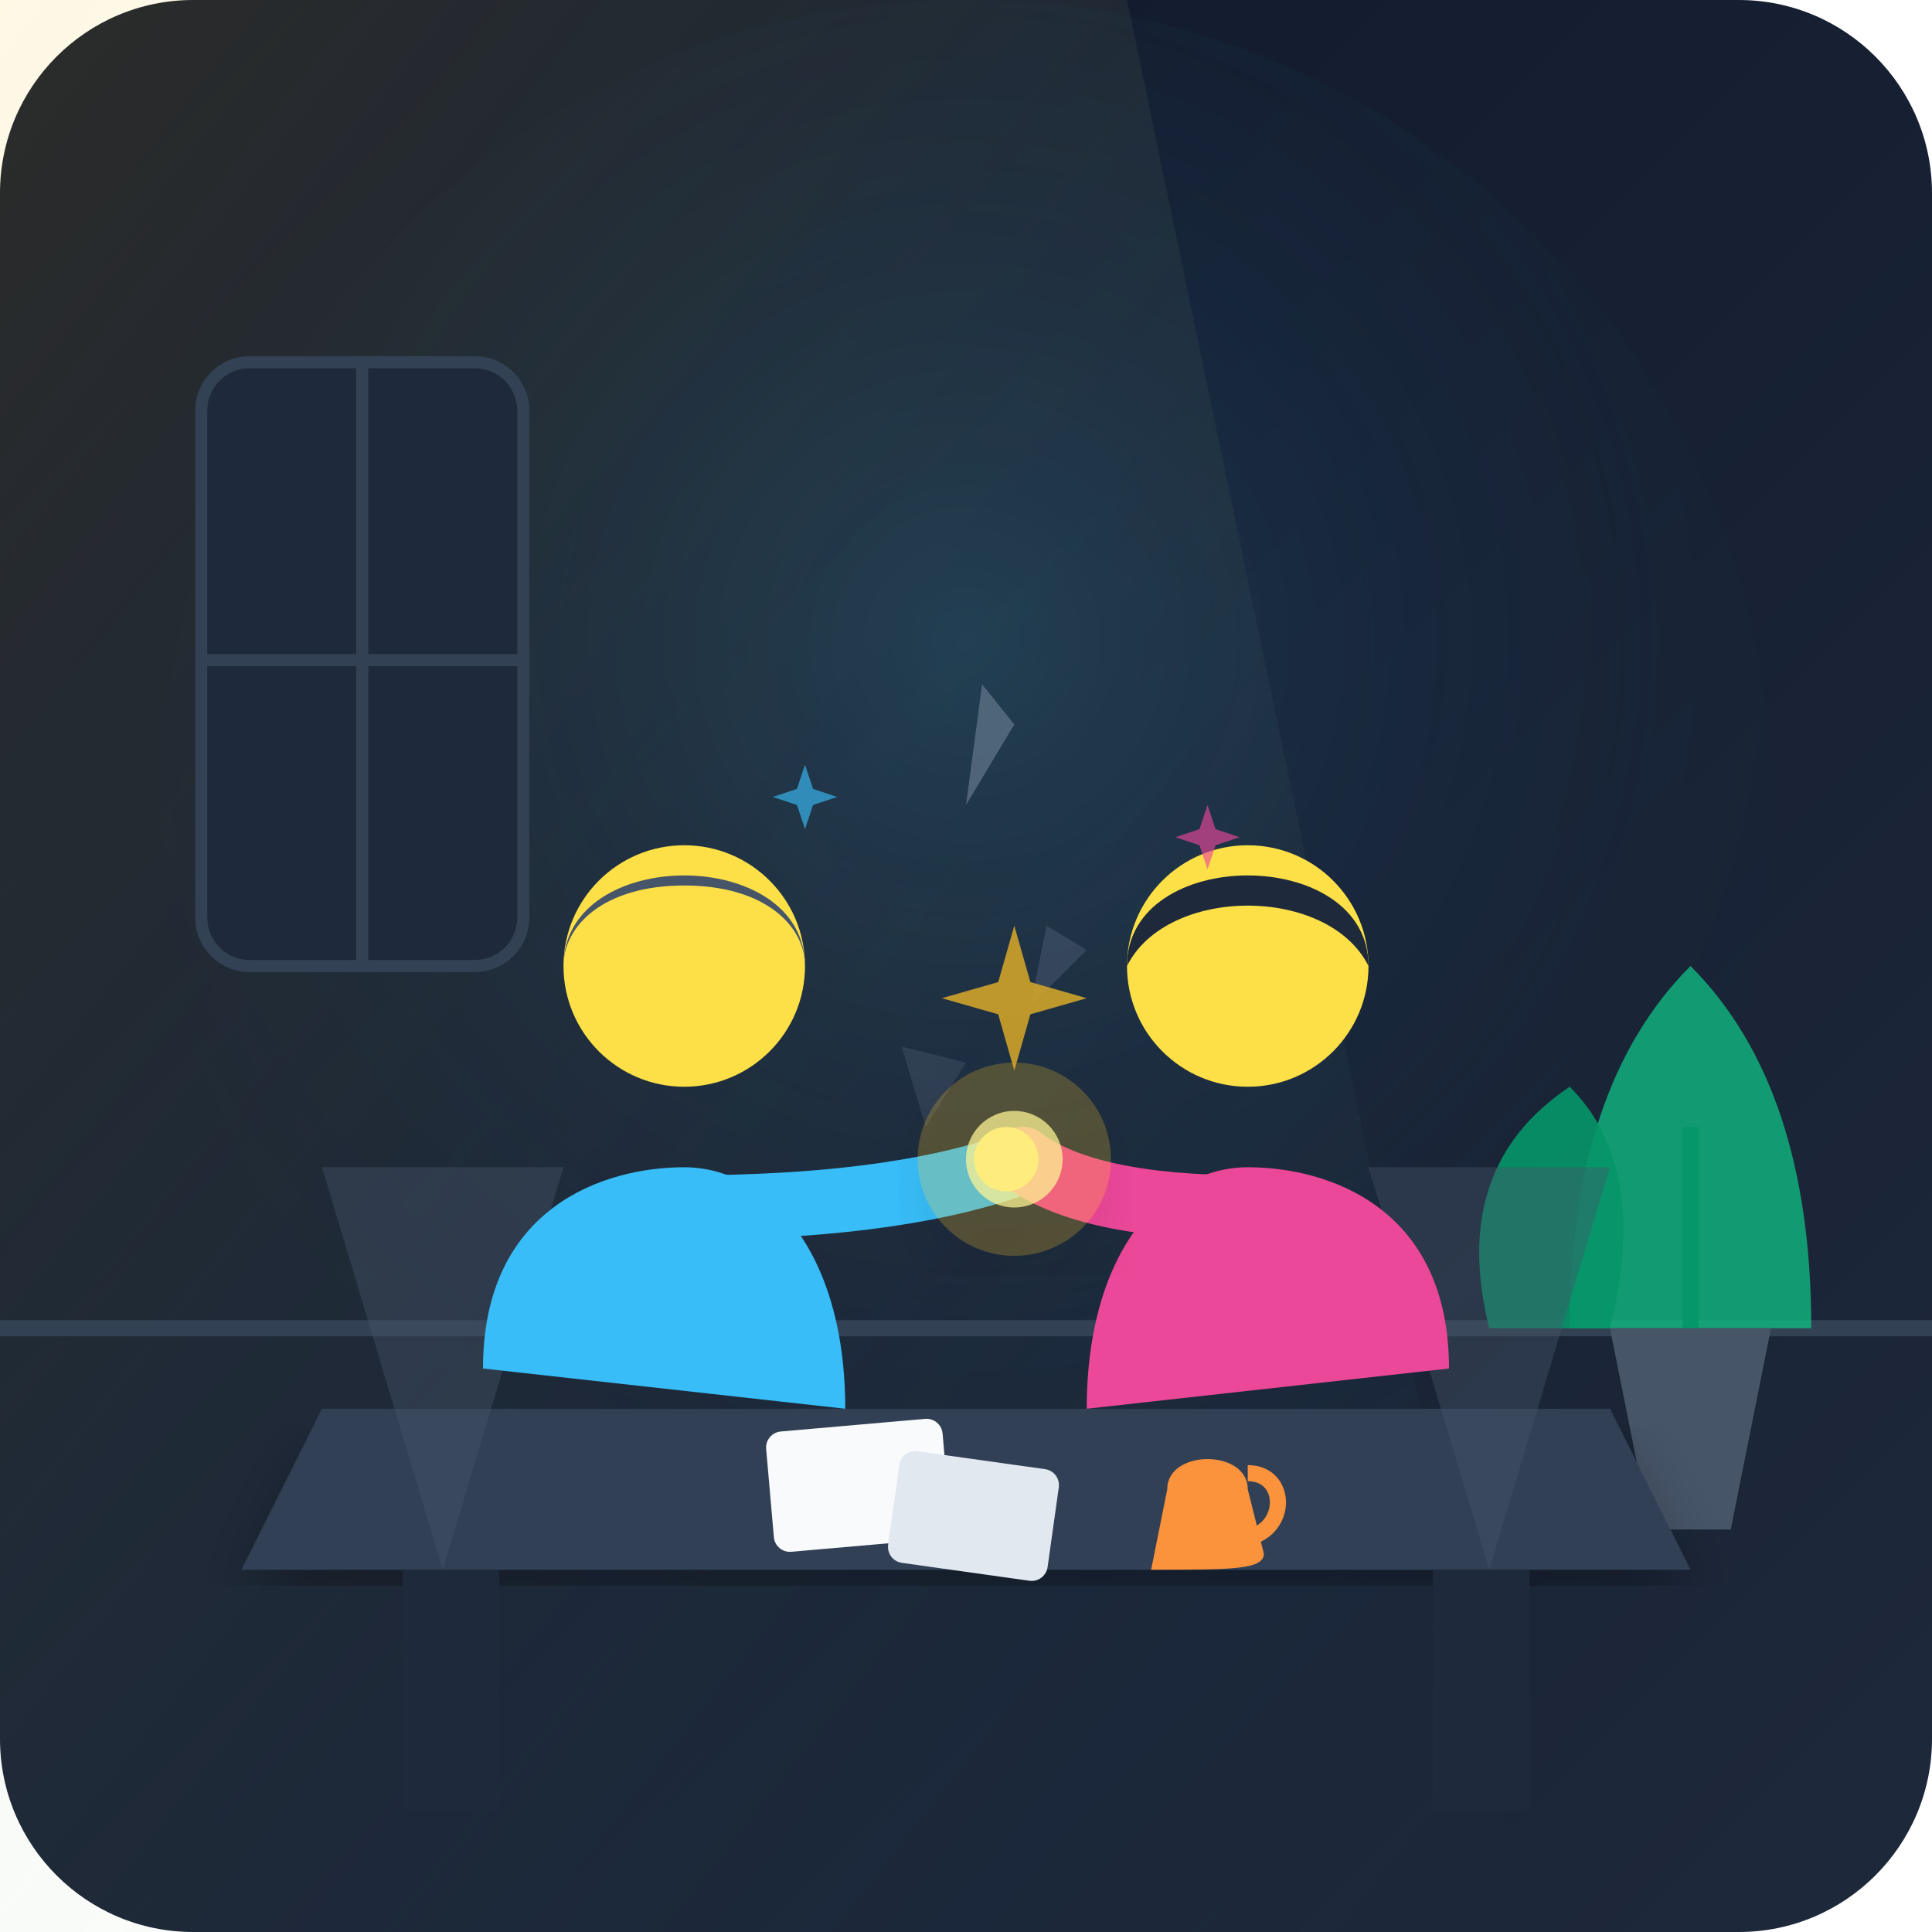
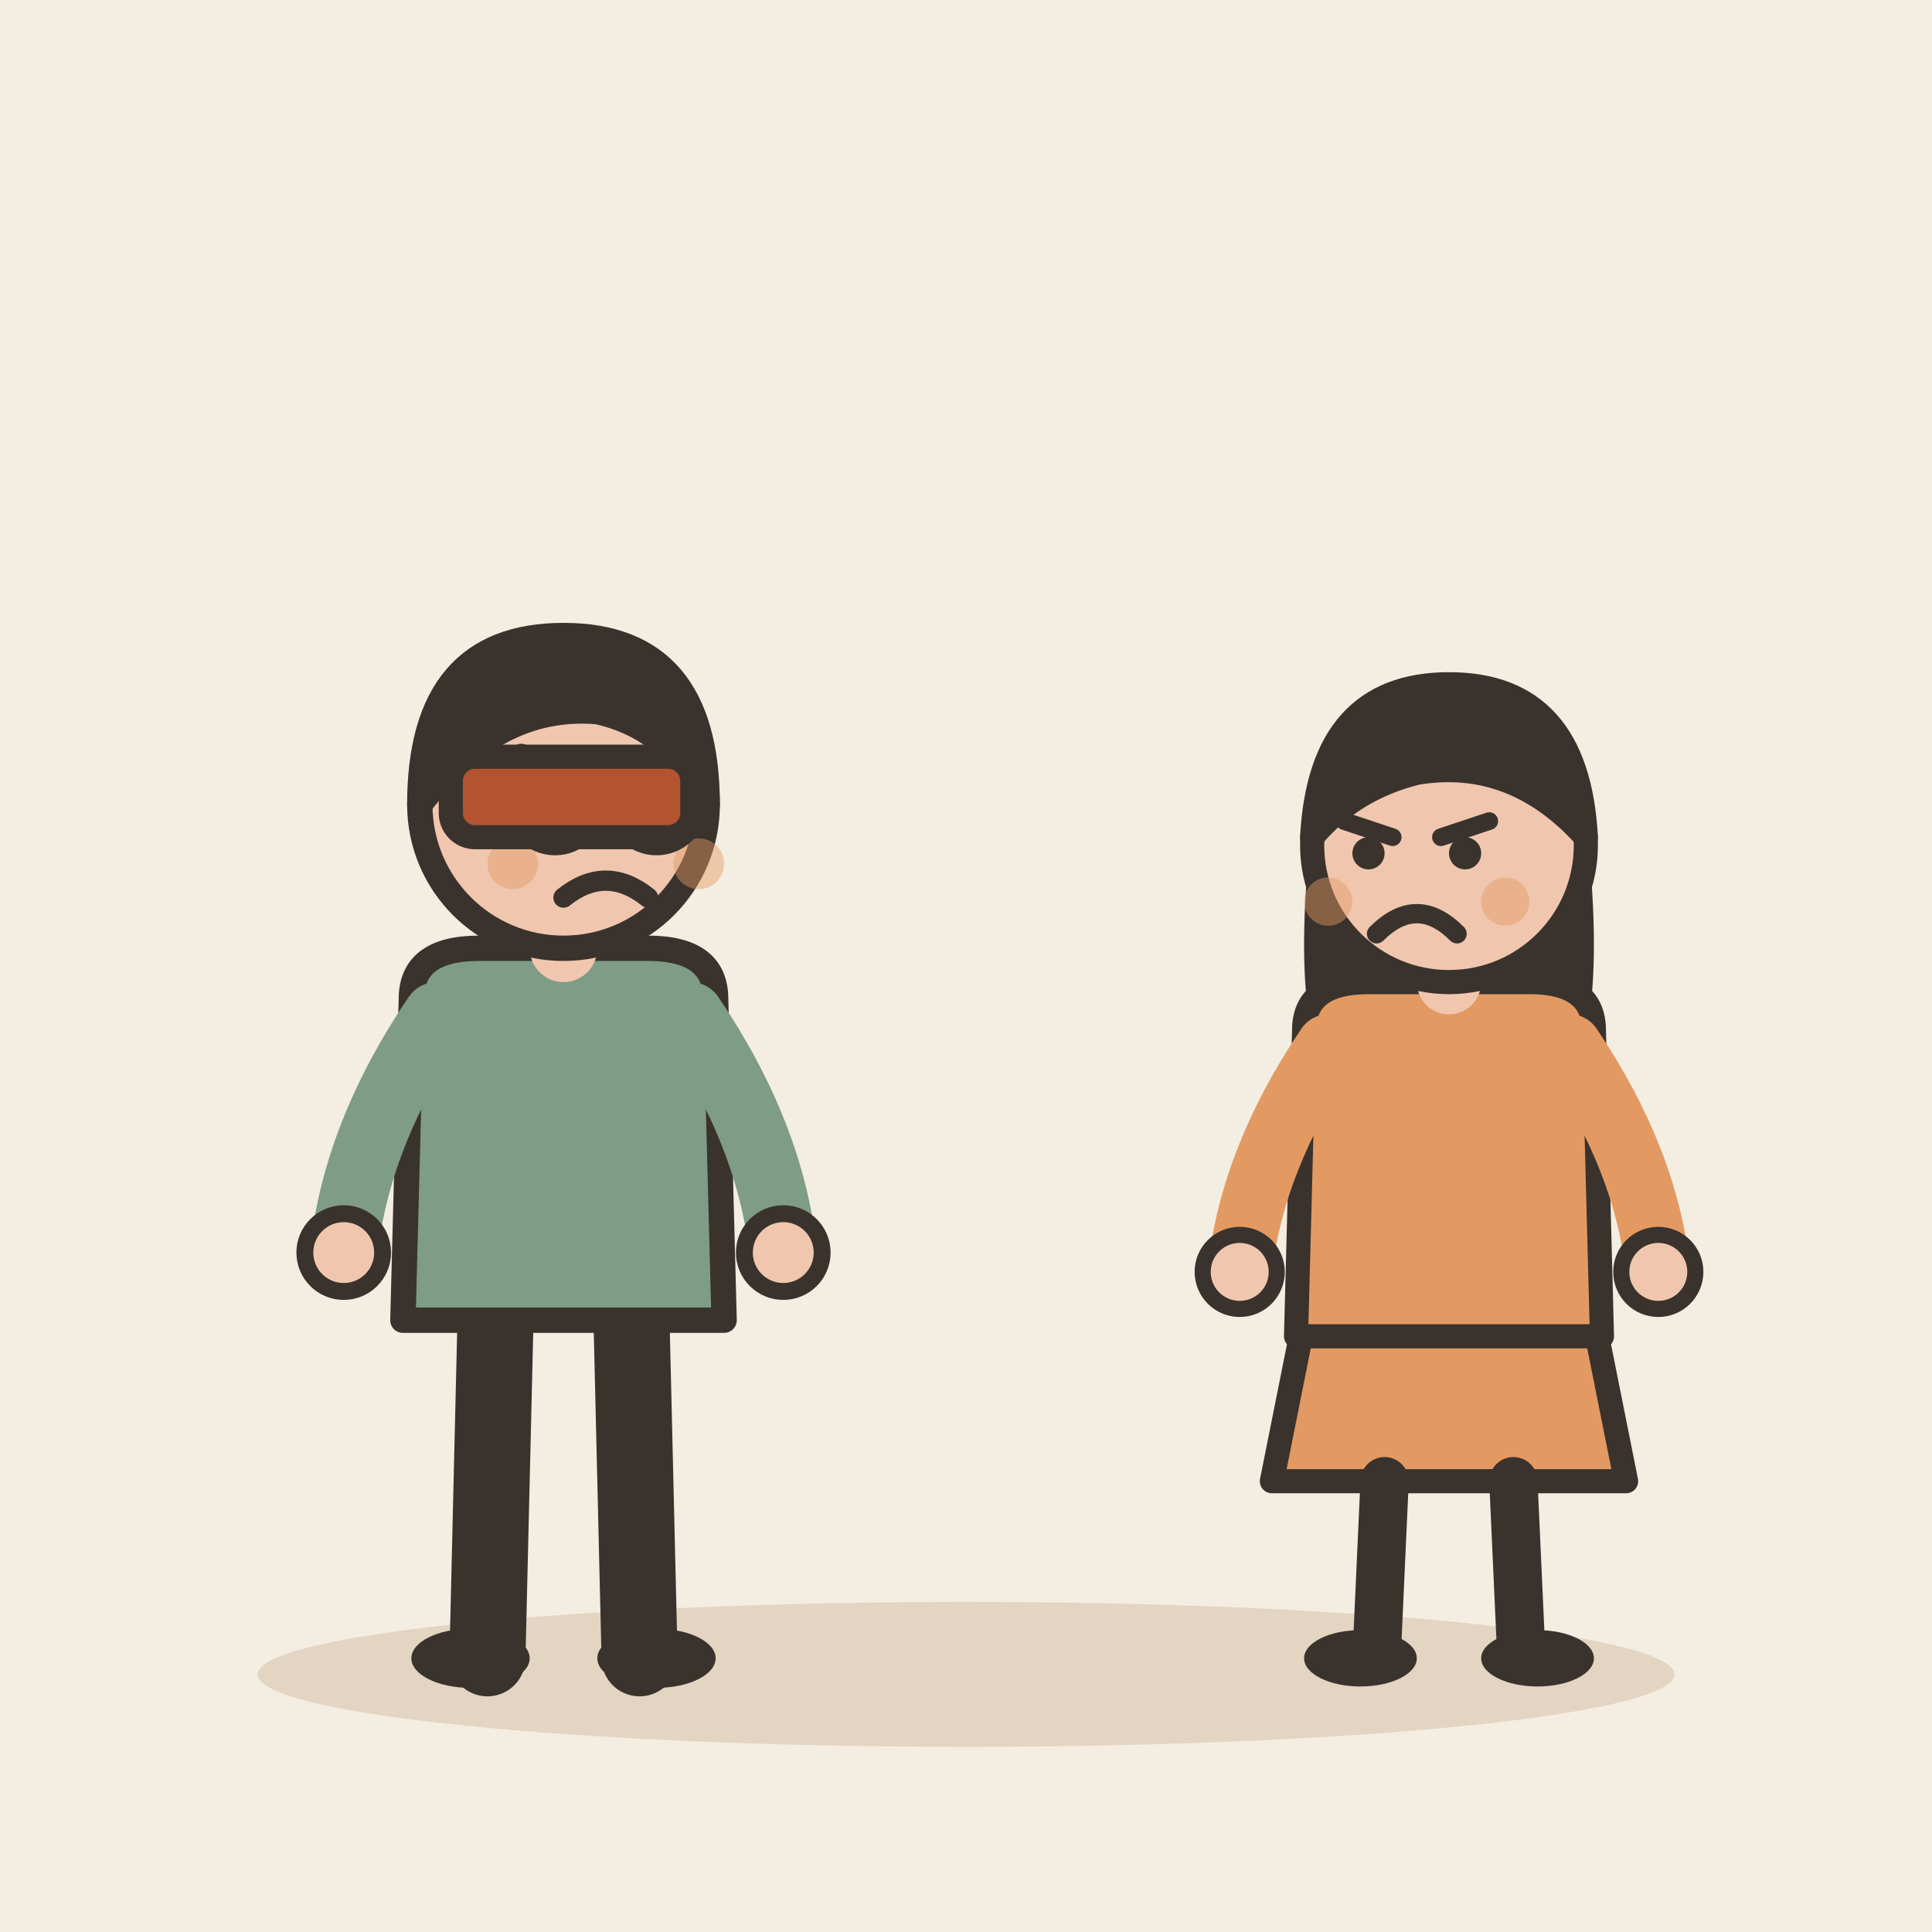
- <svg xmlns="http://www.w3.org/2000/svg" width="240" height="240" viewBox="0 0 240 240">
-   <defs>
-     <linearGradient id="bgGrad" x1="0%" y1="0%" x2="100%" y2="100%">
-       <stop offset="0%" stop-color="#0f172a" />
-       <stop offset="100%" stop-color="#1e293b" />
-     </linearGradient>
-     <radialGradient id="spotlight" cx="50%" cy="40%" r="60%">
-       <stop offset="0%" stop-color="#38bdf8" stop-opacity="0.15" />
-       <stop offset="100%" stop-color="#0f172a" stop-opacity="0" />
-     </radialGradient>
-     <linearGradient id="windowLight" x1="0%" y1="0%" x2="100%" y2="100%">
-       <stop offset="0%" stop-color="#fbbf24" stop-opacity="0.12" />
-       <stop offset="100%" stop-color="#38bdf8" stop-opacity="0.0" />
-     </linearGradient>
-     <filter id="shadow" x="-10%" y="-10%" width="120%" height="120%">
-       <feDropShadow dx="0" dy="4" stdDeviation="4" flood-color="#000000" flood-opacity="0.3" />
-     </filter>
-   </defs>
-   <rect width="240" height="240" rx="24" fill="url(#bgGrad)" />
-   <circle cx="120" cy="100" r="100" fill="url(#spotlight)" />
-   <polygon points="0,0 140,0 190,240 0,240" fill="url(#windowLight)" />
-   <line x1="0" y1="165" x2="240" y2="165" stroke="#334155" stroke-width="2" />
-   <rect x="25" y="45" width="40" height="75" rx="6" fill="#1e293b" stroke="#334155" stroke-width="1.5" />
-   <line x1="45" y1="45" x2="45" y2="120" stroke="#334155" stroke-width="1.5" />
-   <line x1="25" y1="82" x2="65" y2="82" stroke="#334155" stroke-width="1.5" />
-   <path d="M195,165 Q195,135 210,120 Q225,135 225,165 Z" fill="#10b981" opacity="0.8" />
-   <path d="M210,165 L210,140" stroke="#059669" stroke-width="2" />
-   <path d="M185,165 Q180,145 195,135 Q205,145 200,165 Z" fill="#059669" opacity="0.9" />
-   <path d="M200,165 L220,165 L215,190 L205,190 Z" fill="#475569" />
-   <path d="M40,175 L200,175 L210,195 L30,195 Z" fill="#334155" filter="url(#shadow)" />
-   <rect x="50" y="195" width="12" height="30" fill="#1e293b" />
-   <rect x="178" y="195" width="12" height="30" fill="#1e293b" />
-   <rect x="95" y="178" width="22" height="15" rx="2" fill="#f8fafc" transform="rotate(-5 95 178)" />
-   <rect x="112" y="180" width="20" height="14" rx="2" fill="#e2e8f0" transform="rotate(8 112 180)" />
-   <path d="M145,185 C145,180 155,180 155,185 L157,193 C157,195 153,195 143,195 Z" fill="#fb923c" />
-   <path d="M155,183 C160,183 160,190 155,191" fill="none" stroke="#fb923c" stroke-width="2" />
-   <g id="character-left">
-     <path d="M55,195 L40,145 L70,145 Z" fill="#475569" opacity="0.4" />
-     <path d="M60,170 C60,150 75,145 85,145 C95,145 105,155 105,175 Z" fill="#38bdf8" />
-     <circle cx="85" cy="120" r="15" fill="#fde047" />
-     <path d="M70,120 C70,105 100,105 100,120 C100,115 95,110 85,110 C75,110 70,115 70,120 Z" fill="#475569" />
-     <path d="M85,150 Q110,150 125,145" fill="none" stroke="#38bdf8" stroke-width="8" stroke-linecap="round" />
-     <circle cx="127" cy="144" r="4" fill="#fde047" />
+ <svg xmlns="http://www.w3.org/2000/svg" viewBox="0 0 240 240" data-style="editorial">
+   <rect width="240" height="240" fill="#F4EDE2" />
+   <ellipse cx="120" cy="208" rx="88" ry="9" fill="#E3D5C1" />
+   <g transform="translate(70 206) scale(1.05 1.05)">
+     <path d="M-8 -42L-9 0" stroke="#3A332D" stroke-width="9" stroke-linecap="round" fill="none" />
+     <path d="M8 -42L9 0" stroke="#3A332D" stroke-width="9" stroke-linecap="round" fill="none" />
+     <ellipse cx="-11" cy="0" rx="7" ry="3.5" fill="#3A332D" />
+     <ellipse cx="11" cy="0" rx="7" ry="3.5" fill="#3A332D" />
+     <path d="M-18 -78Q-18 -84 -10 -84L10 -84Q18 -84 18 -78L19 -40L-19 -40Z" fill="#7E9C86" stroke="#3A332D" stroke-width="3" stroke-linecap="round" stroke-linejoin="round" />
+     <path d="M-15 -76Q-24.5 -62 -26 -48" fill="none" stroke="#7E9C86" stroke-width="8" stroke-linecap="round" stroke-linejoin="round" />
+     <circle cx="-26" cy="-48" r="4.6" fill="#F0C7AE" stroke="#3A332D" stroke-linecap="round" stroke-linejoin="round" stroke-width="2" />
+     <path d="M15 -76Q24.5 -62 26 -48" fill="none" stroke="#7E9C86" stroke-width="8" stroke-linecap="round" stroke-linejoin="round" />
+     <circle cx="26" cy="-48" r="4.6" fill="#F0C7AE" stroke="#3A332D" stroke-linecap="round" stroke-linejoin="round" stroke-width="2" />
+     <path d="M0 -84L0 -88" stroke="#F0C7AE" stroke-width="8" stroke-linecap="round" fill="none" />
+     <circle cx="0" cy="-101" r="17" fill="#F0C7AE" stroke="#3A332D" stroke-width="3" stroke-linecap="round" stroke-linejoin="round" />
+     <path d="M-17 -101Q-17 -121 0 -121Q17 -121 17 -101Q13 -110 4 -112Q-8 -113 -17 -101Z" fill="#3A332D" stroke="#3A332D" stroke-width="3" stroke-linecap="round" stroke-linejoin="round" />
+     <circle cx="-1" cy="-101" r="2.2" fill="#3A332D" />
+     <circle cx="11" cy="-101" r="2.2" fill="#3A332D" />
+     <path d="M-5 -107L2 -104" fill="none" stroke="#3A332D" stroke-width="2.4" stroke-linecap="round" stroke-linejoin="round" />
+     <path d="M15 -107L8 -104" fill="none" stroke="#3A332D" stroke-width="2.4" stroke-linecap="round" stroke-linejoin="round" />
+     <path d="M0 -90Q5 -94 10 -90" fill="none" stroke="#3A332D" stroke-width="2.4" stroke-linecap="round" stroke-linejoin="round" />
+     <circle cx="-6" cy="-94" r="3" fill="#E39A62" opacity="0.45" />
+     <circle cx="16" cy="-94" r="3" fill="#E39A62" opacity="0.45" />
+     <circle cx="-1" cy="-101" r="5" fill="none" stroke="#3A332D" stroke-linecap="round" stroke-linejoin="round" stroke-width="2" />
+     <circle cx="11" cy="-101" r="5" fill="none" stroke="#3A332D" stroke-linecap="round" stroke-linejoin="round" stroke-width="2" />
  </g>
-   <g id="character-right">
-     <path d="M185,195 L200,145 L170,145 Z" fill="#475569" opacity="0.4" />
-     <path d="M180,170 C180,150 165,145 155,145 C145,145 135,155 135,175 Z" fill="#ec4899" />
-     <circle cx="155" cy="120" r="15" fill="#fde047" />
-     <path d="M140,120 C140,105 170,105 170,120 C165,110 145,110 140,120 Z" fill="#1e293b" />
-     <path d="M155,150 Q135,150 127,144" fill="none" stroke="#ec4899" stroke-width="8" stroke-linecap="round" />
-     <circle cx="125" cy="144" r="4" fill="#fde047" />
-   </g>
-   <g id="dissolving-barrier" opacity="0.8">
-     <path d="M120,100 L126,90 L122,85 Z" fill="#94a3b8" opacity="0.5" />
-     <path d="M128,125 L135,118 L130,115 Z" fill="#64748b" opacity="0.4" />
-     <path d="M115,140 L120,132 L112,130 Z" fill="#64748b" opacity="0.3" />
-     <circle cx="126" cy="144" r="12" fill="#fbbf24" opacity="0.3" filter="url(#shadow)" />
-     <circle cx="126" cy="144" r="6" fill="#fef08a" />
-     <path d="M126,115 L128,122 L135,124 L128,126 L126,133 L124,126 L117,124 L124,122 Z" fill="#fbbf24" opacity="0.9" />
-     <path d="M100,95 L101,98 L104,99 L101,100 L100,103 L99,100 L96,99 L99,98 Z" fill="#38bdf8" opacity="0.8" />
-     <path d="M150,100 L151,103 L154,104 L151,105 L150,108 L149,105 L146,104 L149,103 Z" fill="#ec4899" opacity="0.8" />
+   <rect x="56" y="94" width="30" height="10" rx="3" fill="#B4532F" stroke="#3A332D" stroke-width="3" stroke-linecap="round" stroke-linejoin="round" />
+   <g transform="translate(180 206)">
+     <path d="M-18 -42L-22 -22L22 -22L18 -42Z" fill="#E39A62" stroke="#3A332D" stroke-width="3" stroke-linecap="round" stroke-linejoin="round" />
+     <path d="M-8 -22L-9 0" stroke="#3A332D" stroke-width="6" stroke-linecap="round" fill="none" />
+     <path d="M8 -22L9 0" stroke="#3A332D" stroke-width="6" stroke-linecap="round" fill="none" />
+     <ellipse cx="-11" cy="0" rx="7" ry="3.5" fill="#3A332D" />
+     <ellipse cx="11" cy="0" rx="7" ry="3.5" fill="#3A332D" />
+     <path d="M-17 -104Q-20 -78 -14 -70L-6 -78L6 -78L14 -70Q20 -78 17 -104Z" fill="#3A332D" />
+     <path d="M-18 -78Q-18 -84 -10 -84L10 -84Q18 -84 18 -78L19 -40L-19 -40Z" fill="#E39A62" stroke="#3A332D" stroke-width="3" stroke-linecap="round" stroke-linejoin="round" />
+     <path d="M-15 -76Q-24.5 -62 -26 -48" fill="none" stroke="#E39A62" stroke-width="8" stroke-linecap="round" stroke-linejoin="round" />
+     <circle cx="-26" cy="-48" r="4.6" fill="#F0C7AE" stroke="#3A332D" stroke-linecap="round" stroke-linejoin="round" stroke-width="2" />
+     <path d="M15 -76Q24.5 -62 26 -48" fill="none" stroke="#E39A62" stroke-width="8" stroke-linecap="round" stroke-linejoin="round" />
+     <circle cx="26" cy="-48" r="4.6" fill="#F0C7AE" stroke="#3A332D" stroke-linecap="round" stroke-linejoin="round" stroke-width="2" />
+     <path d="M0 -84L0 -88" stroke="#F0C7AE" stroke-width="8" stroke-linecap="round" fill="none" />
+     <circle cx="0" cy="-101" r="17" fill="#F0C7AE" stroke="#3A332D" stroke-width="3" stroke-linecap="round" stroke-linejoin="round" />
+     <path d="M-17 -102Q-16 -121 0 -121Q16 -121 17 -102Q8 -112 -4 -110Q-12 -108 -17 -102Z" fill="#3A332D" stroke="#3A332D" stroke-width="3" stroke-linecap="round" stroke-linejoin="round" />
+     <path d="M-13 -104L-7 -102" fill="none" stroke="#3A332D" stroke-width="2.2" stroke-linecap="round" stroke-linejoin="round" />
+     <path d="M5 -104L-1 -102" fill="none" stroke="#3A332D" stroke-width="2.2" stroke-linecap="round" stroke-linejoin="round" />
+     <circle cx="-10" cy="-100" r="2" fill="#3A332D" />
+     <circle cx="2" cy="-100" r="2" fill="#3A332D" />
+     <path d="M-9 -90Q-4 -95 1 -90" fill="none" stroke="#3A332D" stroke-width="2.4" stroke-linecap="round" stroke-linejoin="round" />
+     <circle cx="-15" cy="-94" r="3" fill="#E39A62" opacity="0.45" />
+     <circle cx="7" cy="-94" r="3" fill="#E39A62" opacity="0.45" />
  </g>
</svg>
